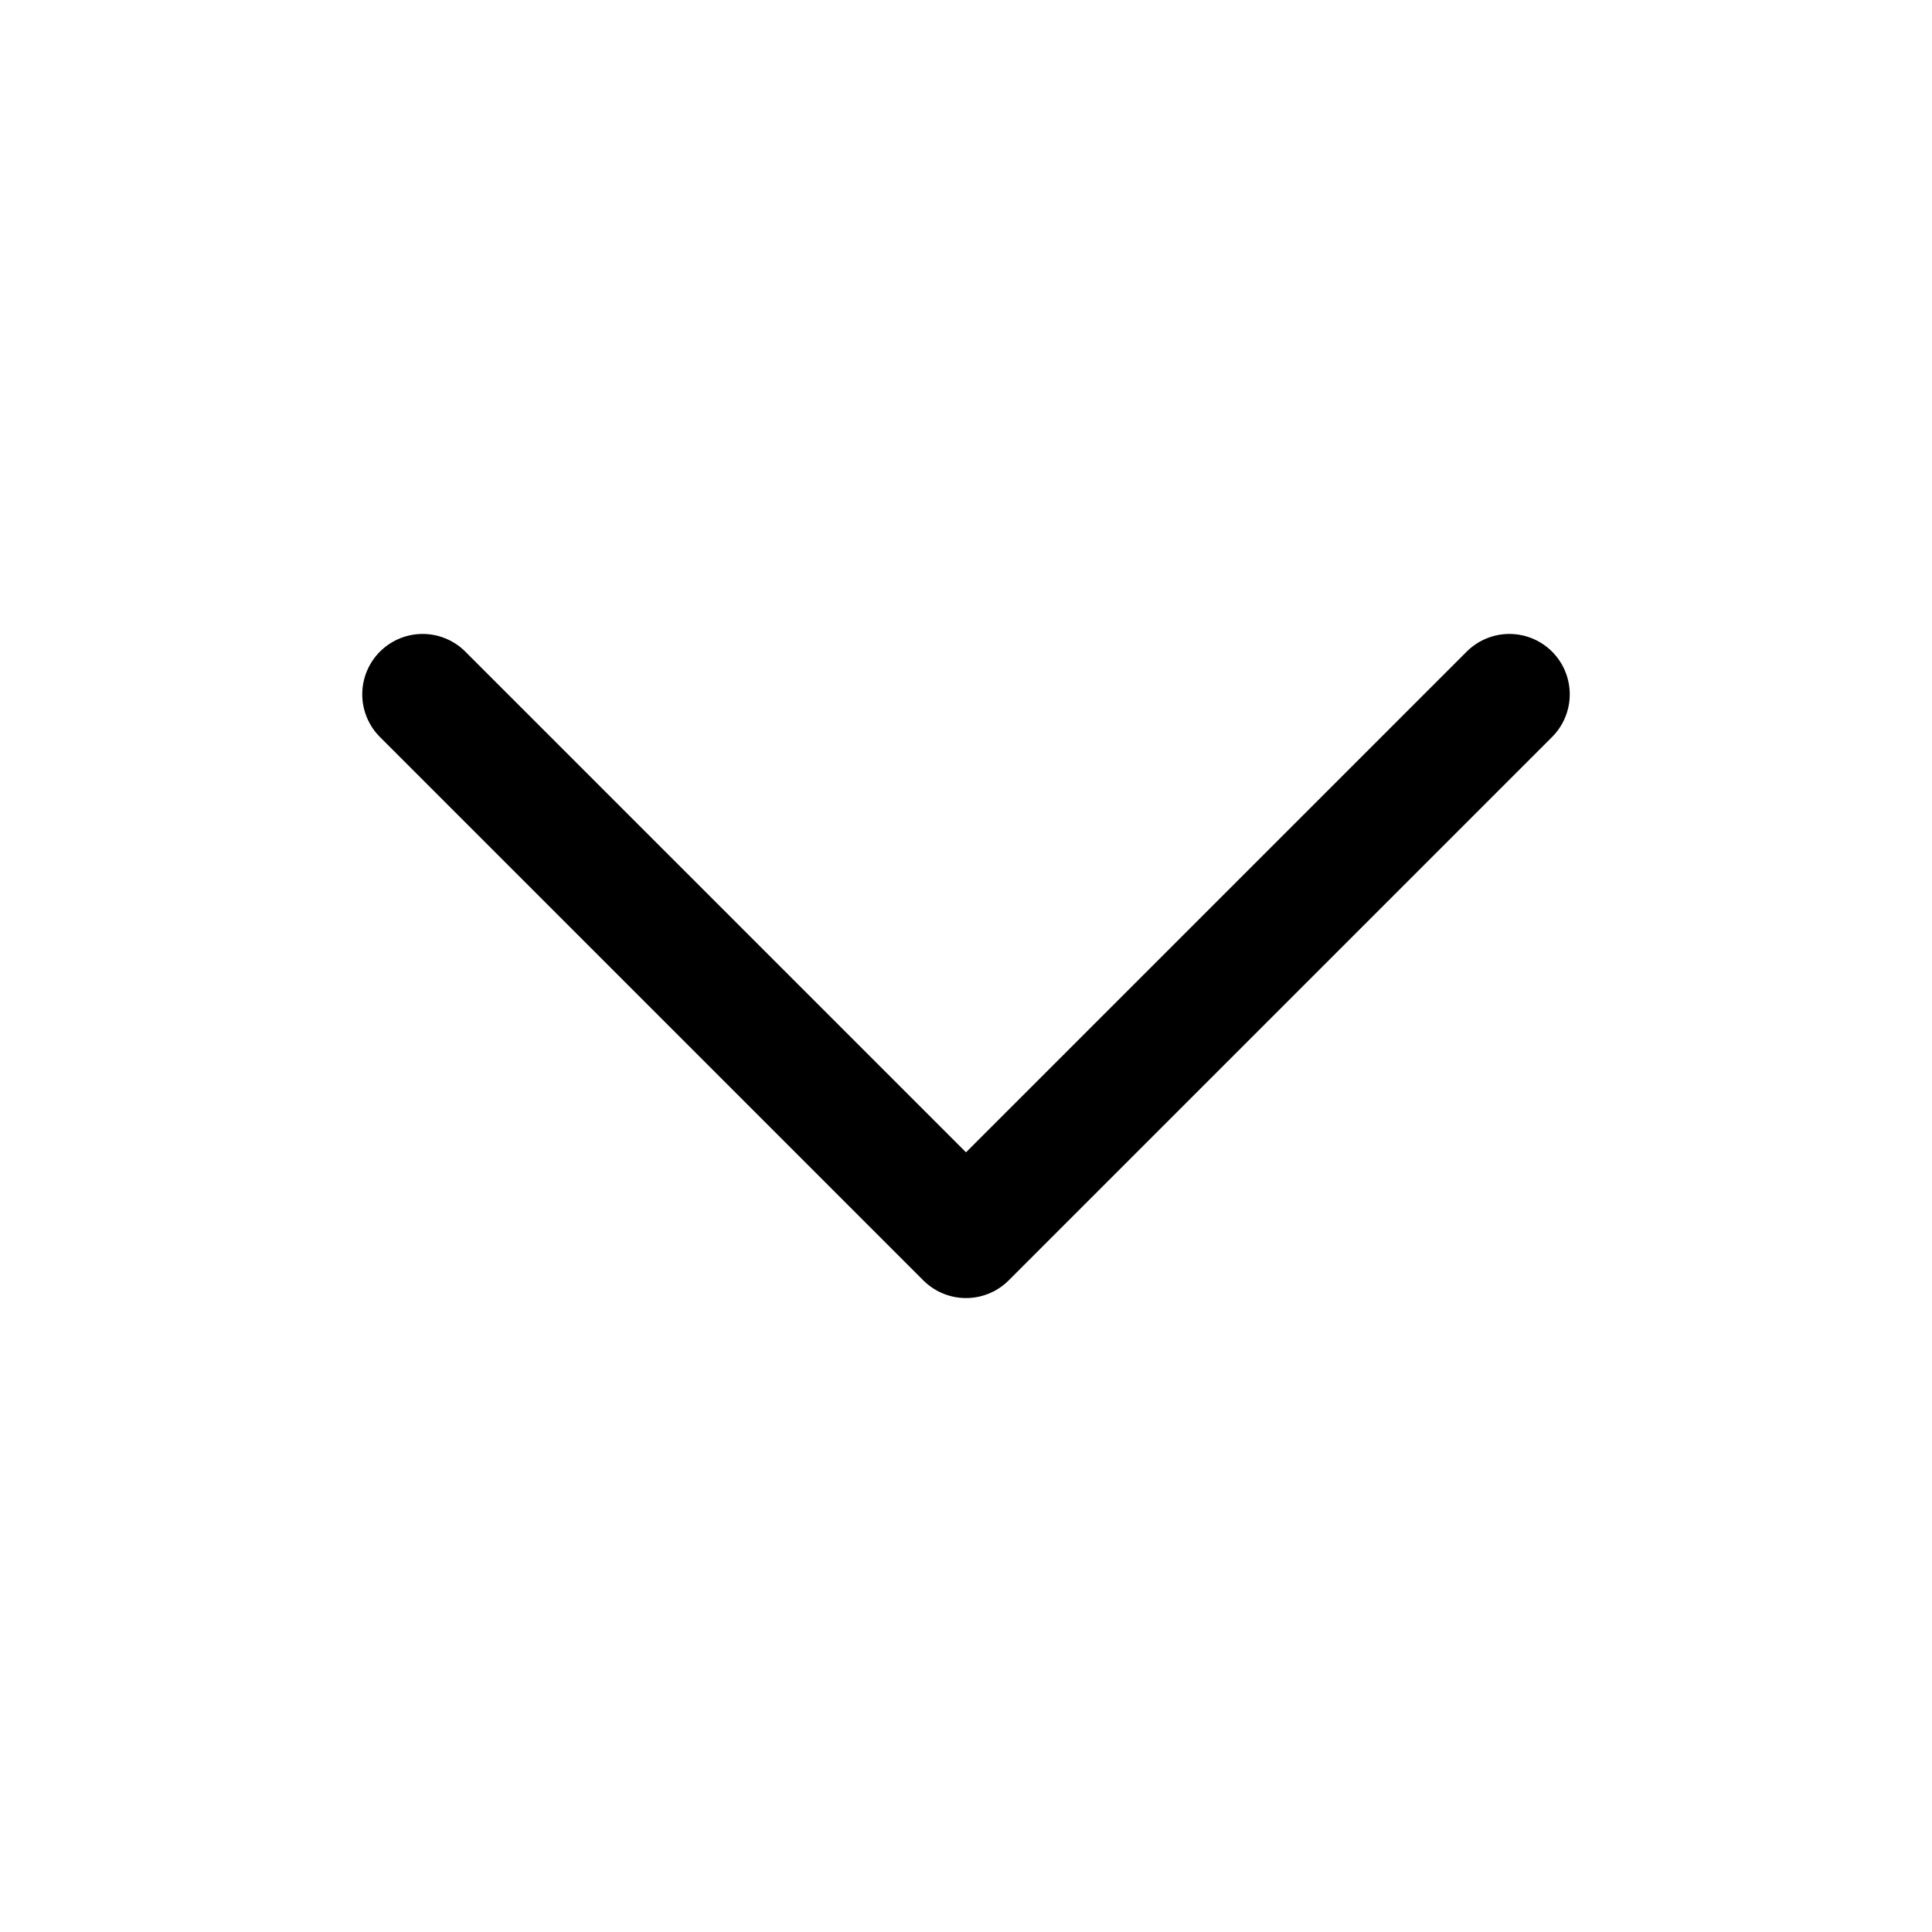
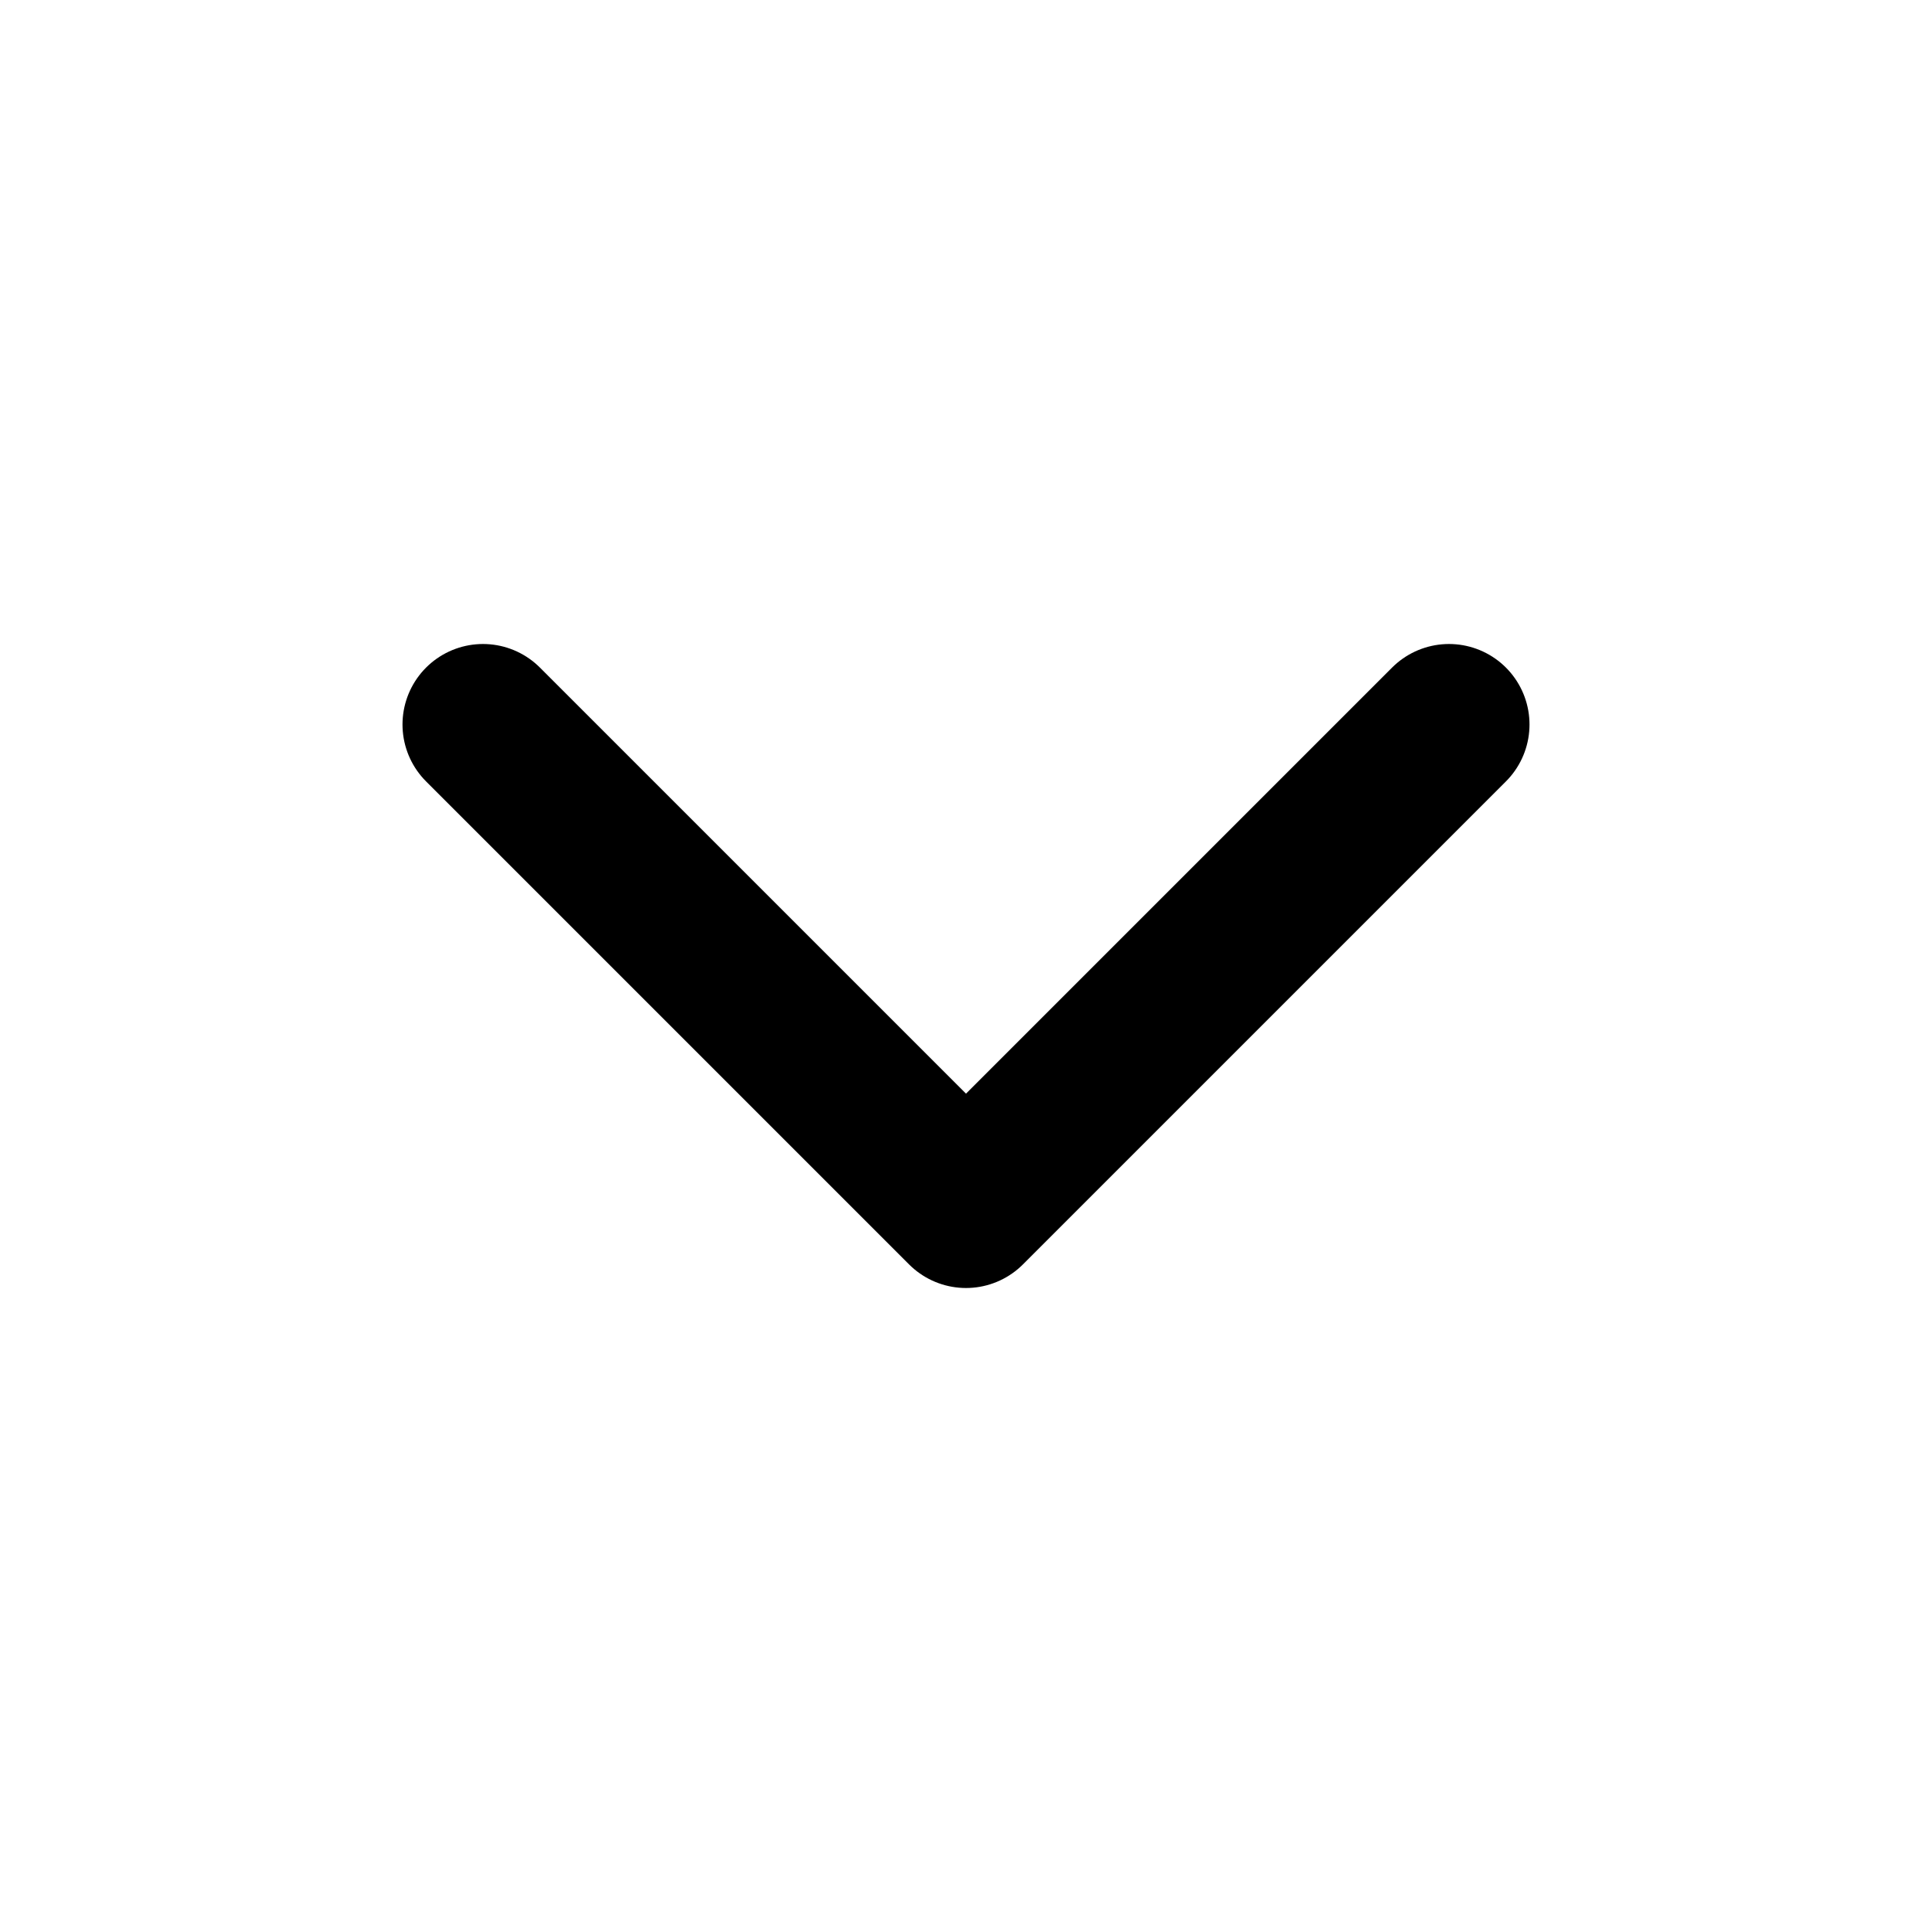
- <svg xmlns="http://www.w3.org/2000/svg" viewBox="0 0 32 32">
-   <path d="M16 20.5l-9-9m18 0l-9 9" fill="none" stroke="#000" stroke-linecap="round" stroke-linejoin="round" stroke-width="2" />
+ <svg xmlns="http://www.w3.org/2000/svg" width="24" height="24" style="-ms-transform:rotate(360deg);-webkit-transform:rotate(360deg)" transform="rotate(360)">
+   <path d="M6 9l6 6 6-6" fill="none" stroke="#000" stroke-width="2" stroke-linecap="round" stroke-linejoin="round" />
+   <path fill="rgba(0, 0, 0, 0)" d="M0 0h24v24H0z" />
</svg>
